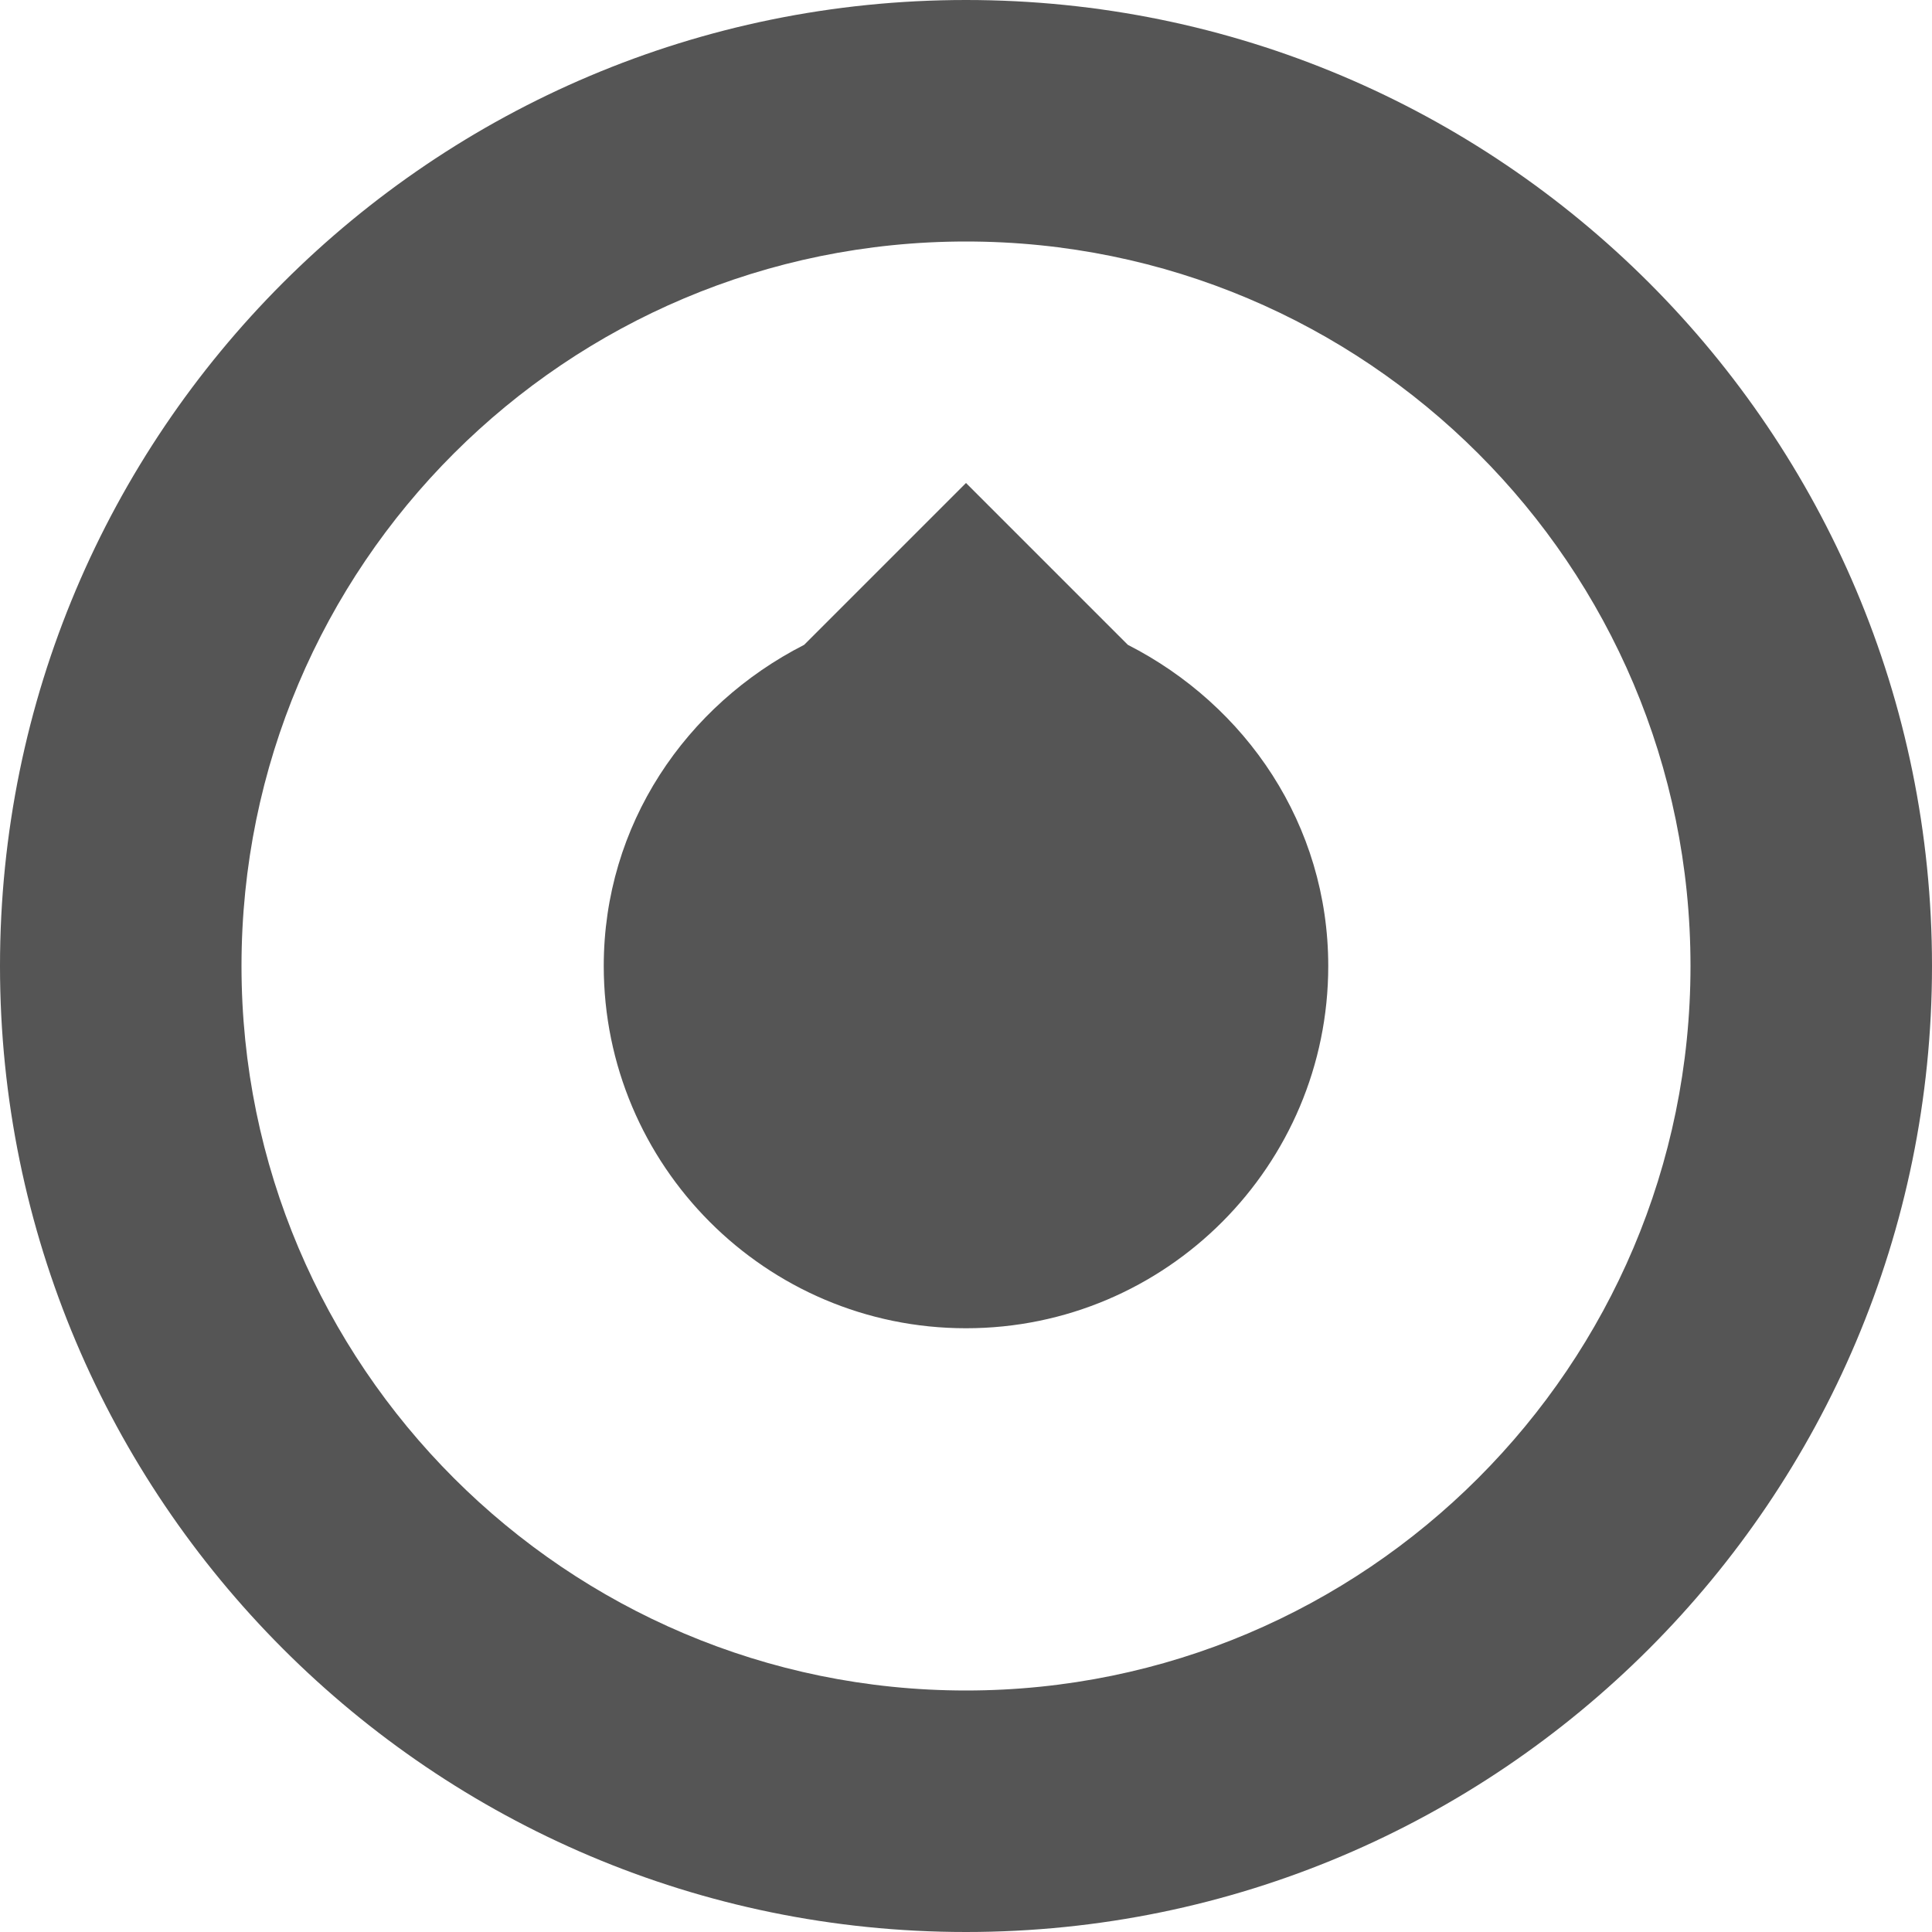
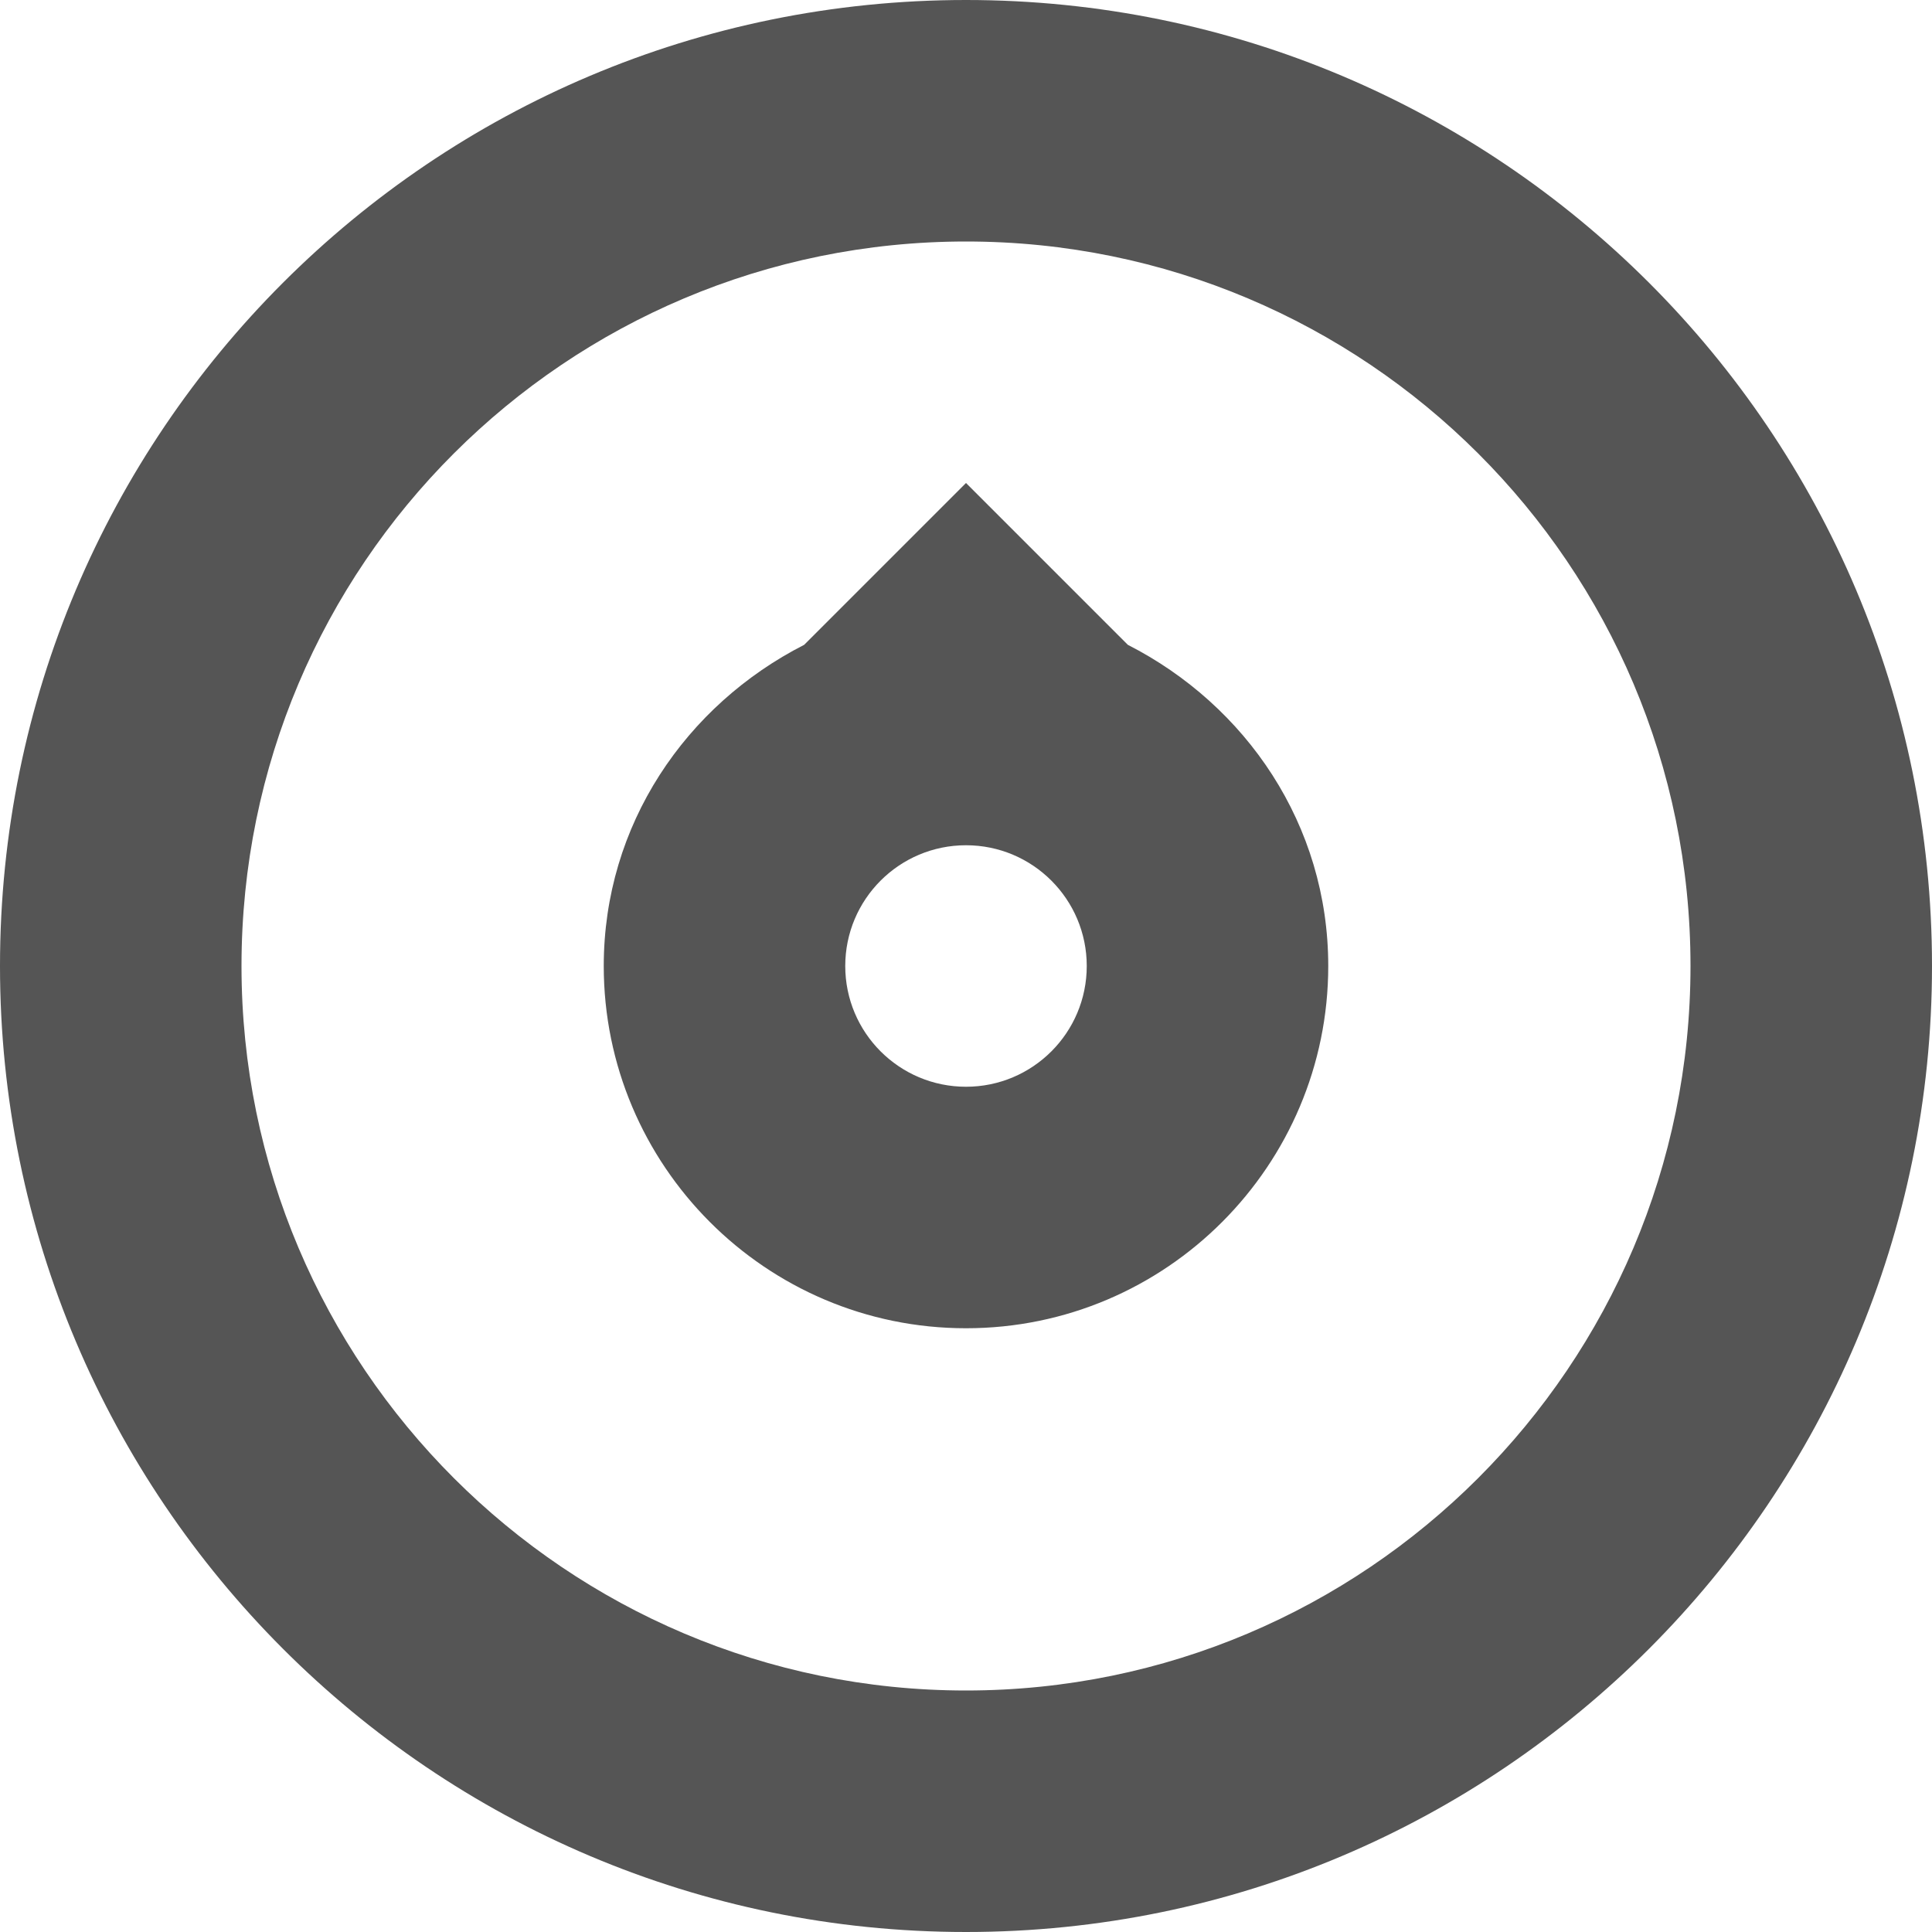
<svg xmlns="http://www.w3.org/2000/svg" width="16" height="16" version="1.1">
-   <path d="M8 0C3.58 0 0 3.58 0 8c0 4.41 3.58 8 8 8s8-3.59 8-8c0-4.42-3.58-8-8-8zm0 2c3.31 0 6 2.68 6 6 0 3.31-2.69 6-6 6s-6-2.69-6-6c0-3.32 2.69-6 6-6zm0 2L6.66 5.34C5.68 5.84 5 6.83 5 8c0 1.65 1.34 3 3 3s3-1.35 3-3c0-1.17-.68-2.16-1.66-2.66z" fill="#555555" />
+   <path d="m8 0c-4.42 0-8 3.58-8 8 0 4.41 3.58 8 8 8 4.42 0 8-3.59 8-8 0-4.42-3.58-8-8-8zm0 2c3.31 0 6 2.68 6 6 0 3.31-2.69 6-6 6-3.31 0-6-2.69-6-6 0-3.32 2.69-6 6-6zm0 2-1.34 1.34c-0.98 0.5-1.66 1.49-1.66 2.66 0 1.65 1.34 3 3 3s3-1.35 3-3c0-1.17-0.68-2.16-1.66-2.66l-1.34-1.34zm0 3a1 1 0 0 1 1 1 1 1 0 0 1-1 1 1 1 0 0 1-1-1 1 1 0 0 1 1-1z" fill="#555555" />
</svg>
